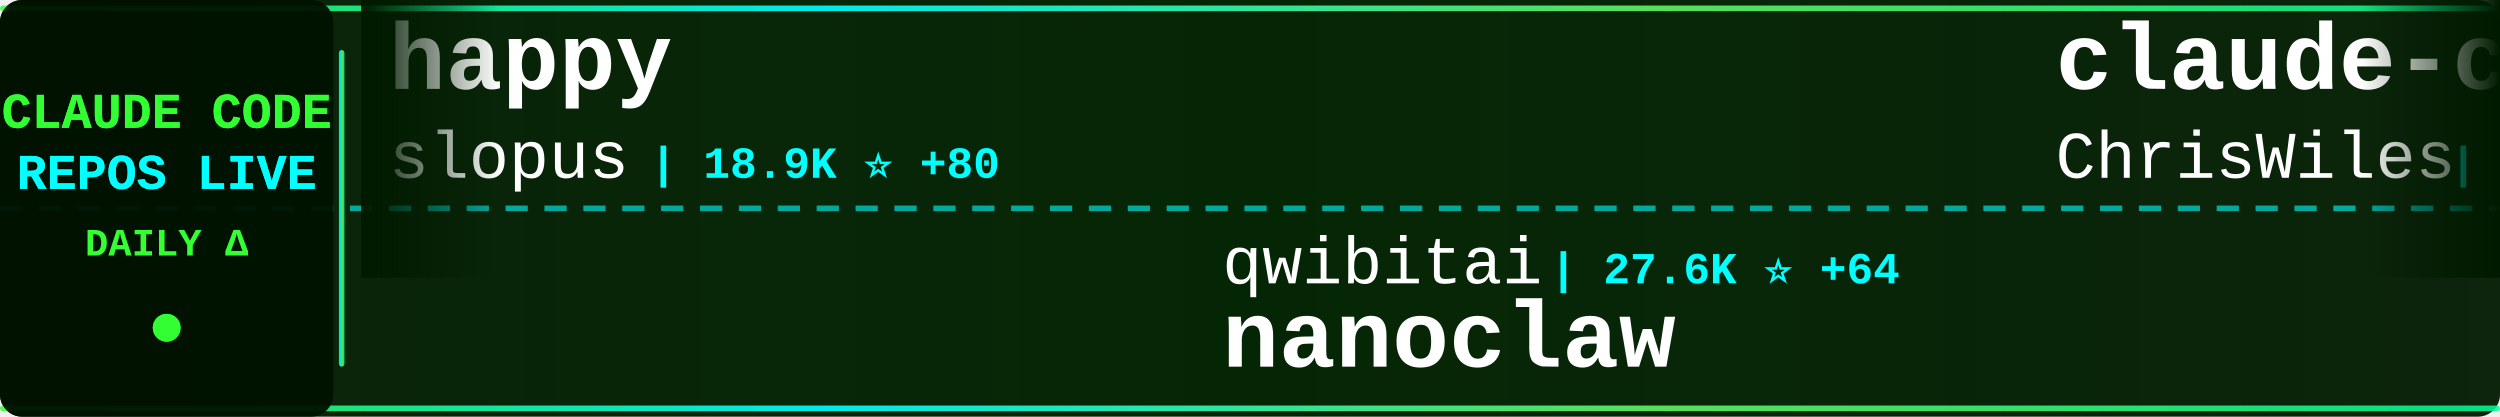
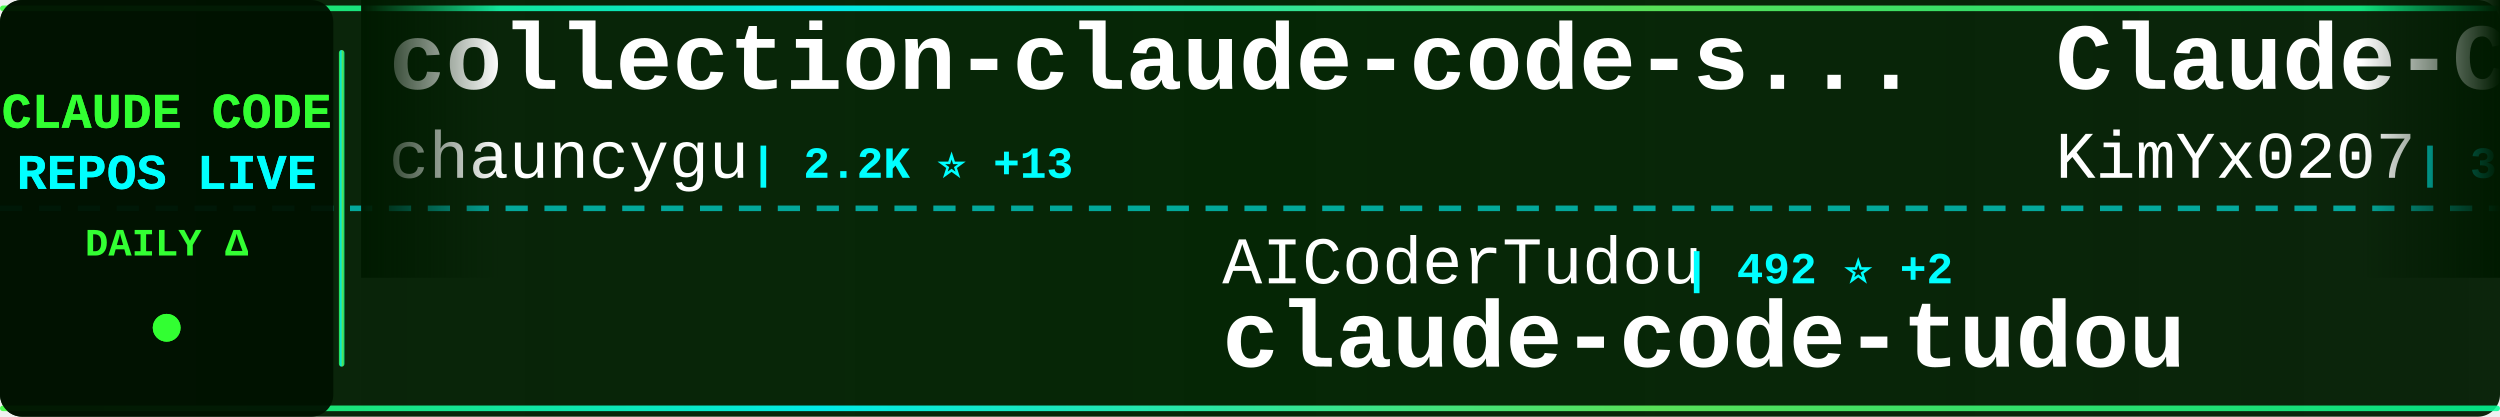
<svg xmlns="http://www.w3.org/2000/svg" width="900" height="150">
  <defs>
    <linearGradient id="tickerBg" x1="0%" y1="0%" x2="100%" y2="0%">
      <stop offset="0%" style="stop-color:#001a00;stop-opacity:0.95" />
      <stop offset="50%" style="stop-color:#002200;stop-opacity:0.98" />
      <stop offset="100%" style="stop-color:#001a00;stop-opacity:0.95" />
    </linearGradient>
    <linearGradient id="borderGrad" x1="0%" y1="0%" x2="100%" y2="0%">
      <stop offset="0%" style="stop-color:#33ff33;stop-opacity:0.85">
        <animate attributeName="stop-opacity" values="0.85;1;0.85" dur="2s" repeatCount="indefinite" />
      </stop>
      <stop offset="33%" style="stop-color:#00ffff;stop-opacity:0.9">
        <animate attributeName="stop-opacity" values="0.9;1;0.9" dur="2.2s" repeatCount="indefinite" />
      </stop>
      <stop offset="66%" style="stop-color:#66ff66;stop-opacity:0.85">
        <animate attributeName="stop-opacity" values="0.85;1;0.85" dur="1.8s" repeatCount="indefinite" />
      </stop>
      <stop offset="100%" style="stop-color:#00ff99;stop-opacity:0.85">
        <animate attributeName="stop-opacity" values="0.85;1;0.85" dur="2s" repeatCount="indefinite" />
      </stop>
    </linearGradient>
    <filter id="textGlow">
      <feGaussianBlur stdDeviation="0.1" result="coloredBlur" />
      <feMerge>
        <feMergeNode in="coloredBlur" />
        <feMergeNode in="SourceGraphic" />
      </feMerge>
    </filter>
    <filter id="metricGlow">
      <feGaussianBlur stdDeviation="0.2" result="coloredBlur" />
      <feMerge>
        <feMergeNode in="coloredBlur" />
        <feMergeNode in="SourceGraphic" />
      </feMerge>
    </filter>
    <linearGradient id="leftFade" x1="0%" y1="0%" x2="100%" y2="0%">
      <stop offset="0%" style="stop-color:#001a00;stop-opacity:1" />
      <stop offset="100%" style="stop-color:#001a00;stop-opacity:0" />
    </linearGradient>
    <linearGradient id="rightFade" x1="0%" y1="0%" x2="100%" y2="0%">
      <stop offset="0%" style="stop-color:#001a00;stop-opacity:0" />
      <stop offset="100%" style="stop-color:#001a00;stop-opacity:1" />
    </linearGradient>
  </defs>
  <rect width="900" height="150" fill="url(#tickerBg)" rx="8" />
  <rect x="0" y="2" width="900" height="2" fill="url(#borderGrad)" rx="1" />
  <rect x="0" y="146" width="900" height="2" fill="url(#borderGrad)" rx="1" />
  <line x1="0" y1="75" x2="900" y2="75" stroke="#00ffff" stroke-width="2" stroke-dasharray="8 6" opacity="0.6" />
  <rect x="0" y="0" width="120" height="150" fill="#001100" opacity="0.95" rx="8" />
  <text x="60" y="46" font-family="'Courier New', monospace" font-size="18" font-weight="bold" fill="#33ff33" text-anchor="middle" filter="url(#textGlow)">
    CLAUDE CODE
  </text>
  <text x="60" y="68" font-family="'Courier New', monospace" font-size="18" font-weight="bold" fill="#00ffff" text-anchor="middle" filter="url(#textGlow)">
    REPOS LIVE
  </text>
  <text x="60" y="92" font-family="'Courier New', monospace" font-size="14" font-weight="bold" fill="#33ff33" text-anchor="middle">
    DAILY Δ
  </text>
  <circle cx="60" cy="118" r="5" fill="#33ff33" filter="url(#metricGlow)">
    <animate attributeName="r" values="4;6;4" dur="1.5s" repeatCount="indefinite" />
    <animate attributeName="opacity" values="0.6;1;0.6" dur="1.5s" repeatCount="indefinite" />
  </circle>
  <rect x="122" y="18" width="2" height="114" fill="url(#borderGrad)" rx="1" />
  <clipPath id="tickerClip">
    <rect x="130" y="0" width="770" height="150" />
  </clipPath>
  <g clip-path="url(#tickerClip)">
    <g id="tickerItems">
      <animateTransform attributeName="transform" attributeType="XML" type="translate" from="0 0" to="-3000 0" dur="54s" repeatCount="indefinite" />
      <g transform="translate(0, 0)">
+         <text x="140" y="32" font-family="'Courier New', monospace" font-size="34" font-weight="bold" fill="#ffffff">collection-claude-code-s...</text>
+         <text x="140" y="64" font-family="'Courier New', monospace" font-size="24" font-weight="normal" fill="#ffffff" opacity="1.0">chauncygu</text>
+         <text x="270" y="64" font-family="'Courier New', monospace" font-size="16" font-weight="bold" fill="#00ffff"> | 2.2K ⭐ +13</text>
+       </g>
+       <g transform="translate(300, 0)">
+         <text x="140" y="102" font-family="'Courier New', monospace" font-size="24" font-weight="normal" fill="#ffffff" opacity="1.0">AICoderTudou</text>
+         <text x="306" y="102" font-family="'Courier New', monospace" font-size="16" font-weight="bold" fill="#00ffff"> | 492 ⭐ +2</text>
+         <text x="140" y="132" font-family="'Courier New', monospace" font-size="34" font-weight="bold" fill="#ffffff">claude-code-tudou</text>
+       </g>
+       <g transform="translate(600, 0)">
+         <text x="140" y="32" font-family="'Courier New', monospace" font-size="34" font-weight="bold" fill="#ffffff">Claude-Code-x-OpenClaw-G...</text>
+         <text x="140" y="64" font-family="'Courier New', monospace" font-size="24" font-weight="normal" fill="#ffffff" opacity="1.0">KimYx0207</text>
+         <text x="270" y="64" font-family="'Courier New', monospace" font-size="16" font-weight="bold" fill="#00ffff"> | 3.4K ⭐ +20</text>
+       </g>
+       <g transform="translate(900, 0)">
+         <text x="140" y="102" font-family="'Courier New', monospace" font-size="24" font-weight="normal" fill="#ffffff" opacity="1.0">diet103</text>
+         <text x="246" y="102" font-family="'Courier New', monospace" font-size="16" font-weight="bold" fill="#00ffff"> | 9.5K ⭐ +22</text>
+         <text x="140" y="132" font-family="'Courier New', monospace" font-size="34" font-weight="bold" fill="#ffffff">claude-code-infrastructu...</text>
+       </g>
+       <g transform="translate(1200, 0)">
+         <text x="140" y="32" font-family="'Courier New', monospace" font-size="34" font-weight="bold" fill="#ffffff">gstack</text>
+         <text x="140" y="64" font-family="'Courier New', monospace" font-size="24" font-weight="normal" fill="#ffffff" opacity="1.0">garrytan</text>
+         <text x="258" y="64" font-family="'Courier New', monospace" font-size="16" font-weight="bold" fill="#00ffff"> | 79.5K ⭐ +949</text>
+       </g>
+       <g transform="translate(1500, 0)">
+         <text x="140" y="102" font-family="'Courier New', monospace" font-size="24" font-weight="normal" fill="#ffffff" opacity="1.0">pengchengneo</text>
+         <text x="306" y="102" font-family="'Courier New', monospace" font-size="16" font-weight="bold" fill="#00ffff"> | 1.2K ⭐ +12</text>
+         <text x="140" y="132" font-family="'Courier New', monospace" font-size="34" font-weight="bold" fill="#ffffff">Claude-Code</text>
+       </g>
+       <g transform="translate(1800, 0)">
        <text x="140" y="32" font-family="'Courier New', monospace" font-size="34" font-weight="bold" fill="#ffffff">happy</text>
        <text x="140" y="64" font-family="'Courier New', monospace" font-size="24" font-weight="normal" fill="#ffffff" opacity="1.0">slopus</text>
-         <text x="234" y="64" font-family="'Courier New', monospace" font-size="16" font-weight="bold" fill="#00ffff"> | 18.9K ⭐ +80</text>
-       </g>
-       <g transform="translate(300, 0)">
-         <text x="140" y="102" font-family="'Courier New', monospace" font-size="24" font-weight="normal" fill="#ffffff" opacity="1.0">qwibitai</text>
-         <text x="258" y="102" font-family="'Courier New', monospace" font-size="16" font-weight="bold" fill="#00ffff"> | 27.6K ⭐ +64</text>
-         <text x="140" y="132" font-family="'Courier New', monospace" font-size="34" font-weight="bold" fill="#ffffff">nanoclaw</text>
-       </g>
-       <g transform="translate(600, 0)">
-         <text x="140" y="32" font-family="'Courier New', monospace" font-size="34" font-weight="bold" fill="#ffffff">claude-code-showcase</text>
-         <text x="140" y="64" font-family="'Courier New', monospace" font-size="24" font-weight="normal" fill="#ffffff" opacity="1.0">ChrisWiles</text>
-         <text x="282" y="64" font-family="'Courier New', monospace" font-size="16" font-weight="bold" fill="#00ffff"> | 5.8K ⭐ +4</text>
-       </g>
-       <g transform="translate(900, 0)">
-         <text x="140" y="102" font-family="'Courier New', monospace" font-size="24" font-weight="normal" fill="#ffffff" opacity="1.0">wanshuiyin</text>
-         <text x="282" y="102" font-family="'Courier New', monospace" font-size="16" font-weight="bold" fill="#00ffff"> | 7.2K ⭐ +69</text>
-         <text x="140" y="132" font-family="'Courier New', monospace" font-size="34" font-weight="bold" fill="#ffffff">Auto-claude-code-researc...</text>
-       </g>
-       <g transform="translate(1200, 0)">
-         <text x="140" y="32" font-family="'Courier New', monospace" font-size="34" font-weight="bold" fill="#ffffff">claude-code-source-code-...</text>
-         <text x="140" y="64" font-family="'Courier New', monospace" font-size="24" font-weight="normal" fill="#ffffff" opacity="1.0">ghuntley</text>
-         <text x="258" y="64" font-family="'Courier New', monospace" font-size="16" font-weight="bold" fill="#00ffff"> | 973 ⭐</text>
-       </g>
-       <g transform="translate(1500, 0)">
-         <text x="140" y="102" font-family="'Courier New', monospace" font-size="24" font-weight="normal" fill="#ffffff" opacity="1.0">garrytan</text>
-         <text x="258" y="102" font-family="'Courier New', monospace" font-size="16" font-weight="bold" fill="#00ffff"> | 79.4K ⭐ +953</text>
-         <text x="140" y="132" font-family="'Courier New', monospace" font-size="34" font-weight="bold" fill="#ffffff">gstack</text>
-       </g>
-       <g transform="translate(1800, 0)">
-         <text x="140" y="32" font-family="'Courier New', monospace" font-size="34" font-weight="bold" fill="#ffffff">sc-claude-code-files</text>
-         <text x="140" y="64" font-family="'Courier New', monospace" font-size="24" font-weight="normal" fill="#ffffff" opacity="1.0">https-deeplearning-ai</text>
-         <text x="414" y="64" font-family="'Courier New', monospace" font-size="16" font-weight="bold" fill="#00ffff"> | 491 ⭐ +1</text>
+         <text x="234" y="64" font-family="'Courier New', monospace" font-size="16" font-weight="bold" fill="#00ffff"> | 18.9K ⭐ +82</text>
      </g>
      <g transform="translate(2100, 0)">
-         <text x="140" y="102" font-family="'Courier New', monospace" font-size="24" font-weight="normal" fill="#ffffff" opacity="1.0">eyaltoledano</text>
-         <text x="306" y="102" font-family="'Courier New', monospace" font-size="16" font-weight="bold" fill="#00ffff"> | 26.6K ⭐ +39</text>
-         <text x="140" y="132" font-family="'Courier New', monospace" font-size="34" font-weight="bold" fill="#ffffff">claude-task-master</text>
+         <text x="140" y="102" font-family="'Courier New', monospace" font-size="24" font-weight="normal" fill="#ffffff" opacity="1.0">hangsman</text>
+         <text x="258" y="102" font-family="'Courier New', monospace" font-size="16" font-weight="bold" fill="#00ffff"> | 757 ⭐ +1</text>
+         <text x="140" y="132" font-family="'Courier New', monospace" font-size="34" font-weight="bold" fill="#ffffff">claude-code-source</text>
      </g>
      <g transform="translate(2400, 0)">
-         <text x="140" y="32" font-family="'Courier New', monospace" font-size="34" font-weight="bold" fill="#ffffff">learn-claude-code</text>
-         <text x="140" y="64" font-family="'Courier New', monospace" font-size="24" font-weight="normal" fill="#ffffff" opacity="1.0">shareAI-lab</text>
-         <text x="294" y="64" font-family="'Courier New', monospace" font-size="16" font-weight="bold" fill="#00ffff"> | 55.4K ⭐ +305</text>
+         <text x="140" y="32" font-family="'Courier New', monospace" font-size="34" font-weight="bold" fill="#ffffff">claude-task-master</text>
+         <text x="140" y="64" font-family="'Courier New', monospace" font-size="24" font-weight="normal" fill="#ffffff" opacity="1.0">eyaltoledano</text>
+         <text x="306" y="64" font-family="'Courier New', monospace" font-size="16" font-weight="bold" fill="#00ffff"> | 26.6K ⭐ +48</text>
      </g>
      <g transform="translate(2700, 0)">
-         <text x="140" y="102" font-family="'Courier New', monospace" font-size="24" font-weight="normal" fill="#ffffff" opacity="1.0">disler</text>
-         <text x="234" y="102" font-family="'Courier New', monospace" font-size="16" font-weight="bold" fill="#00ffff"> | 3.5K ⭐ +2</text>
-         <text x="140" y="132" font-family="'Courier New', monospace" font-size="34" font-weight="bold" fill="#ffffff">claude-code-hooks-master...</text>
+         <text x="140" y="102" font-family="'Courier New', monospace" font-size="24" font-weight="normal" fill="#ffffff" opacity="1.0">shareAI-lab</text>
+         <text x="294" y="102" font-family="'Courier New', monospace" font-size="16" font-weight="bold" fill="#00ffff"> | 55.4K ⭐ +310</text>
+         <text x="140" y="132" font-family="'Courier New', monospace" font-size="34" font-weight="bold" fill="#ffffff">learn-claude-code</text>
      </g>
      <g transform="translate(3000, 0)">
-         <text x="140" y="32" font-family="'Courier New', monospace" font-size="34" font-weight="bold" fill="#ffffff">happy</text>
-         <text x="140" y="64" font-family="'Courier New', monospace" font-size="24" font-weight="normal" fill="#ffffff" opacity="1.0">slopus</text>
-         <text x="234" y="64" font-family="'Courier New', monospace" font-size="16" font-weight="bold" fill="#00ffff"> | 18.9K ⭐ +80</text>
+         <text x="140" y="32" font-family="'Courier New', monospace" font-size="34" font-weight="bold" fill="#ffffff">collection-claude-code-s...</text>
+         <text x="140" y="64" font-family="'Courier New', monospace" font-size="24" font-weight="normal" fill="#ffffff" opacity="1.0">chauncygu</text>
+         <text x="270" y="64" font-family="'Courier New', monospace" font-size="16" font-weight="bold" fill="#00ffff"> | 2.2K ⭐ +13</text>
      </g>
      <g transform="translate(3300, 0)">
-         <text x="140" y="102" font-family="'Courier New', monospace" font-size="24" font-weight="normal" fill="#ffffff" opacity="1.0">qwibitai</text>
-         <text x="258" y="102" font-family="'Courier New', monospace" font-size="16" font-weight="bold" fill="#00ffff"> | 27.6K ⭐ +64</text>
-         <text x="140" y="132" font-family="'Courier New', monospace" font-size="34" font-weight="bold" fill="#ffffff">nanoclaw</text>
+         <text x="140" y="102" font-family="'Courier New', monospace" font-size="24" font-weight="normal" fill="#ffffff" opacity="1.0">AICoderTudou</text>
+         <text x="306" y="102" font-family="'Courier New', monospace" font-size="16" font-weight="bold" fill="#00ffff"> | 492 ⭐ +2</text>
+         <text x="140" y="132" font-family="'Courier New', monospace" font-size="34" font-weight="bold" fill="#ffffff">claude-code-tudou</text>
      </g>
      <g transform="translate(3600, 0)">
-         <text x="140" y="32" font-family="'Courier New', monospace" font-size="34" font-weight="bold" fill="#ffffff">claude-code-showcase</text>
-         <text x="140" y="64" font-family="'Courier New', monospace" font-size="24" font-weight="normal" fill="#ffffff" opacity="1.0">ChrisWiles</text>
-         <text x="282" y="64" font-family="'Courier New', monospace" font-size="16" font-weight="bold" fill="#00ffff"> | 5.8K ⭐ +4</text>
+         <text x="140" y="32" font-family="'Courier New', monospace" font-size="34" font-weight="bold" fill="#ffffff">Claude-Code-x-OpenClaw-G...</text>
+         <text x="140" y="64" font-family="'Courier New', monospace" font-size="24" font-weight="normal" fill="#ffffff" opacity="1.0">KimYx0207</text>
+         <text x="270" y="64" font-family="'Courier New', monospace" font-size="16" font-weight="bold" fill="#00ffff"> | 3.4K ⭐ +20</text>
      </g>
      <g transform="translate(3900, 0)">
-         <text x="140" y="102" font-family="'Courier New', monospace" font-size="24" font-weight="normal" fill="#ffffff" opacity="1.0">wanshuiyin</text>
-         <text x="282" y="102" font-family="'Courier New', monospace" font-size="16" font-weight="bold" fill="#00ffff"> | 7.2K ⭐ +69</text>
-         <text x="140" y="132" font-family="'Courier New', monospace" font-size="34" font-weight="bold" fill="#ffffff">Auto-claude-code-researc...</text>
+         <text x="140" y="102" font-family="'Courier New', monospace" font-size="24" font-weight="normal" fill="#ffffff" opacity="1.0">diet103</text>
+         <text x="246" y="102" font-family="'Courier New', monospace" font-size="16" font-weight="bold" fill="#00ffff"> | 9.5K ⭐ +22</text>
+         <text x="140" y="132" font-family="'Courier New', monospace" font-size="34" font-weight="bold" fill="#ffffff">claude-code-infrastructu...</text>
      </g>
    </g>
  </g>
  <rect x="130" y="0" width="50" height="100" fill="url(#leftFade)" />
  <rect x="850" y="0" width="50" height="100" fill="url(#rightFade)" />
</svg>
